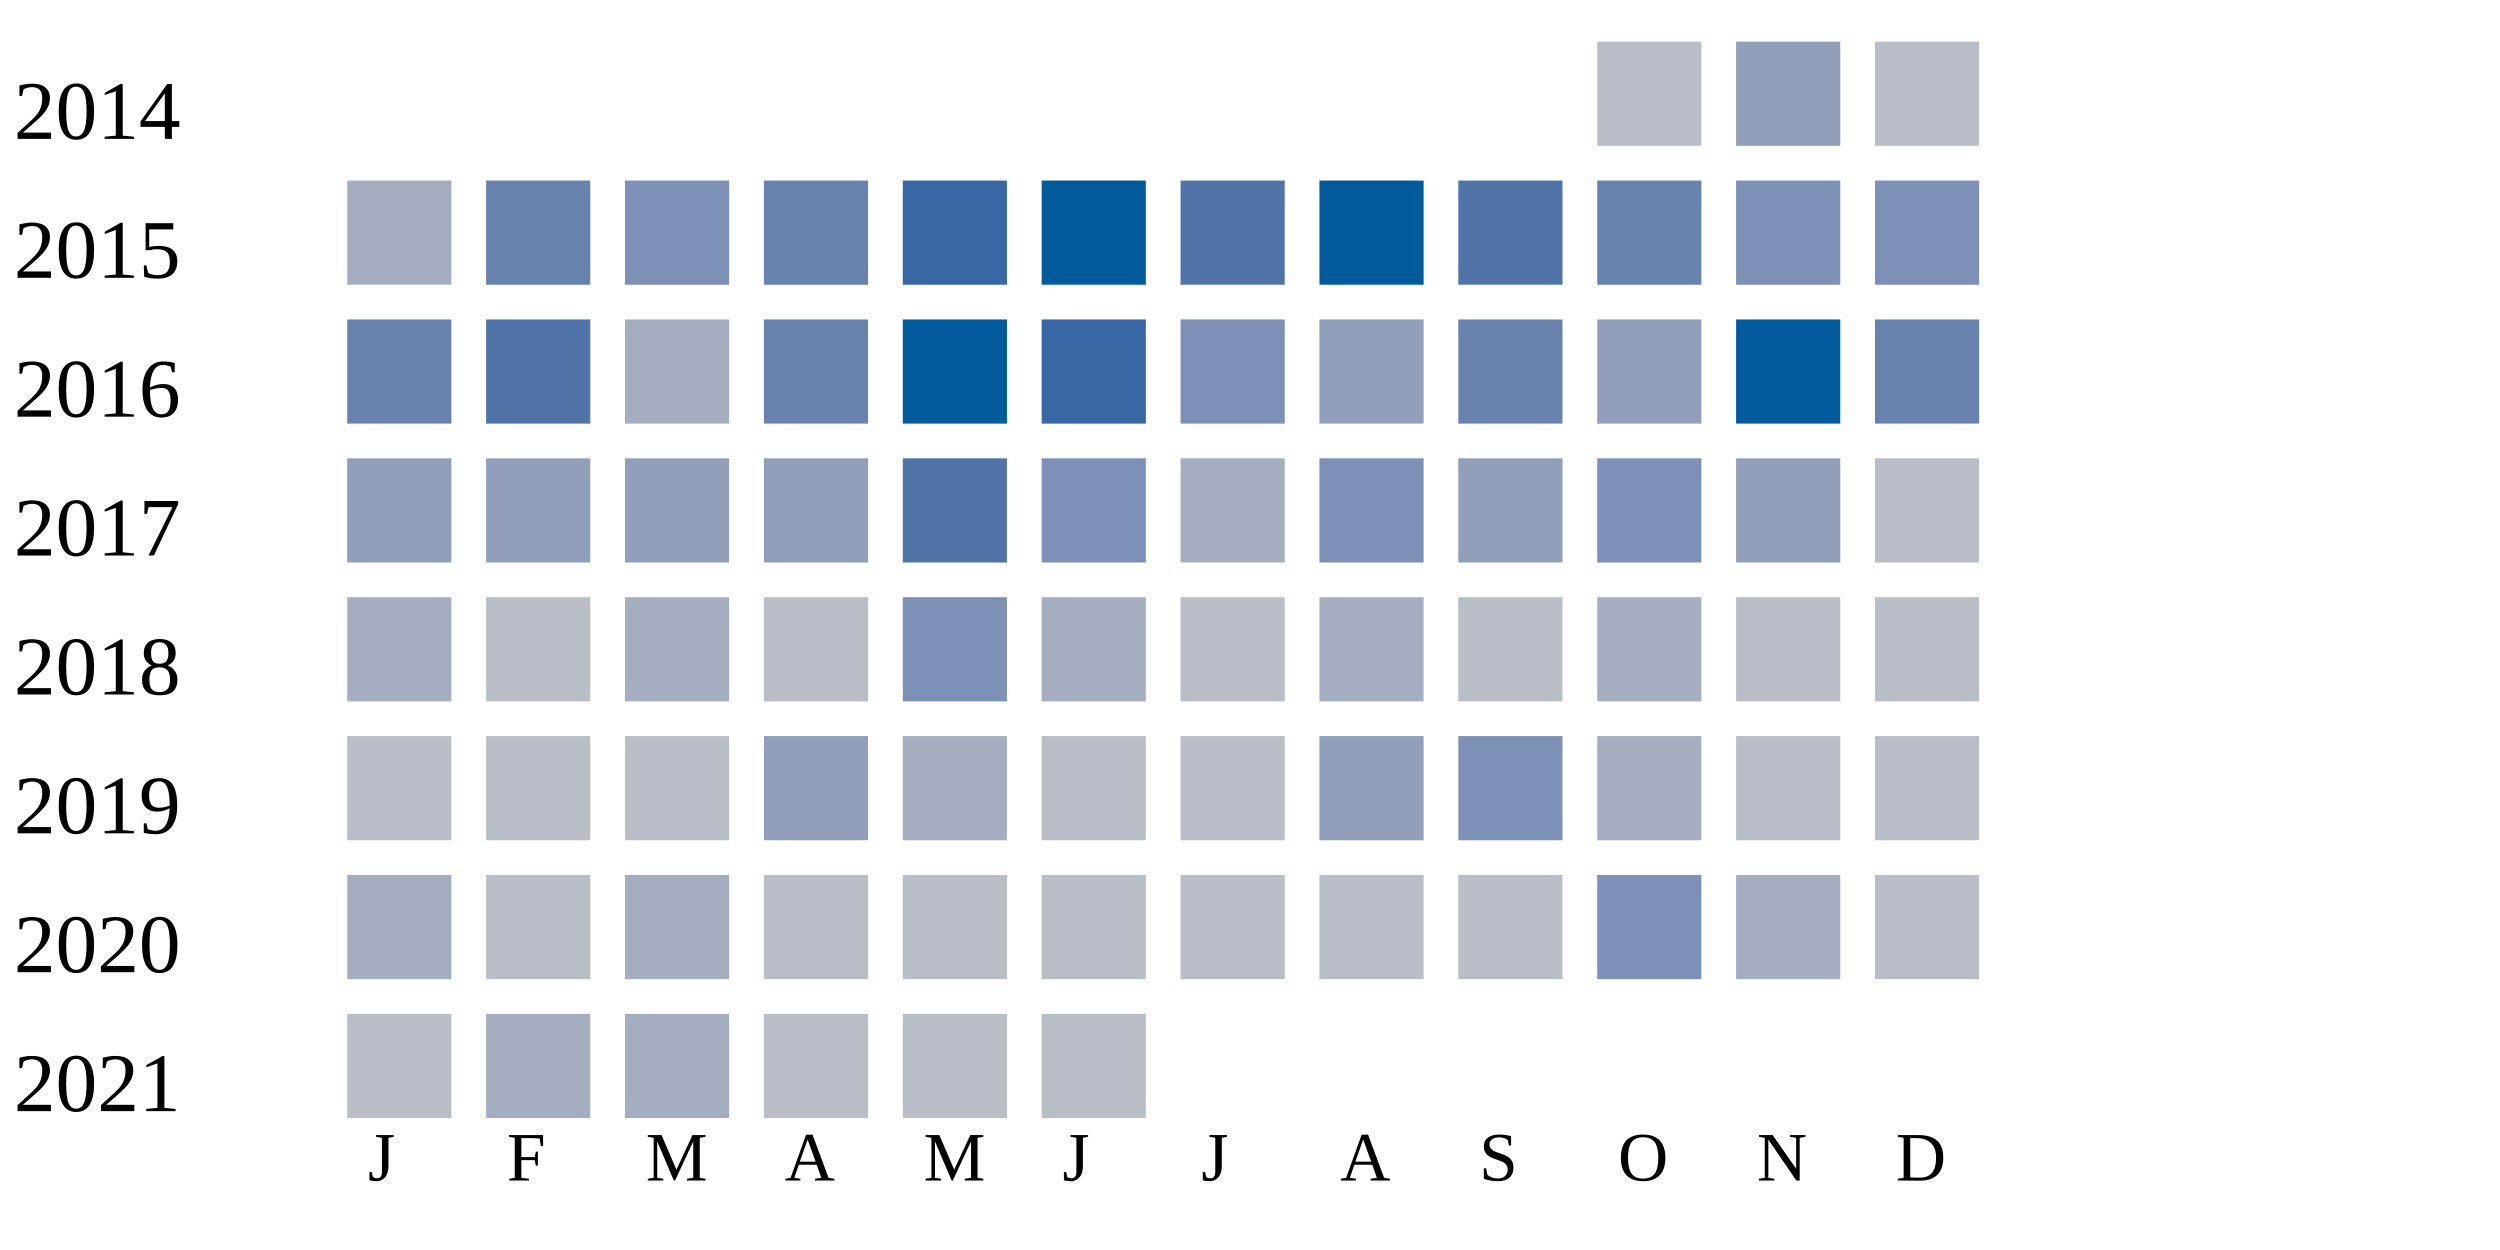
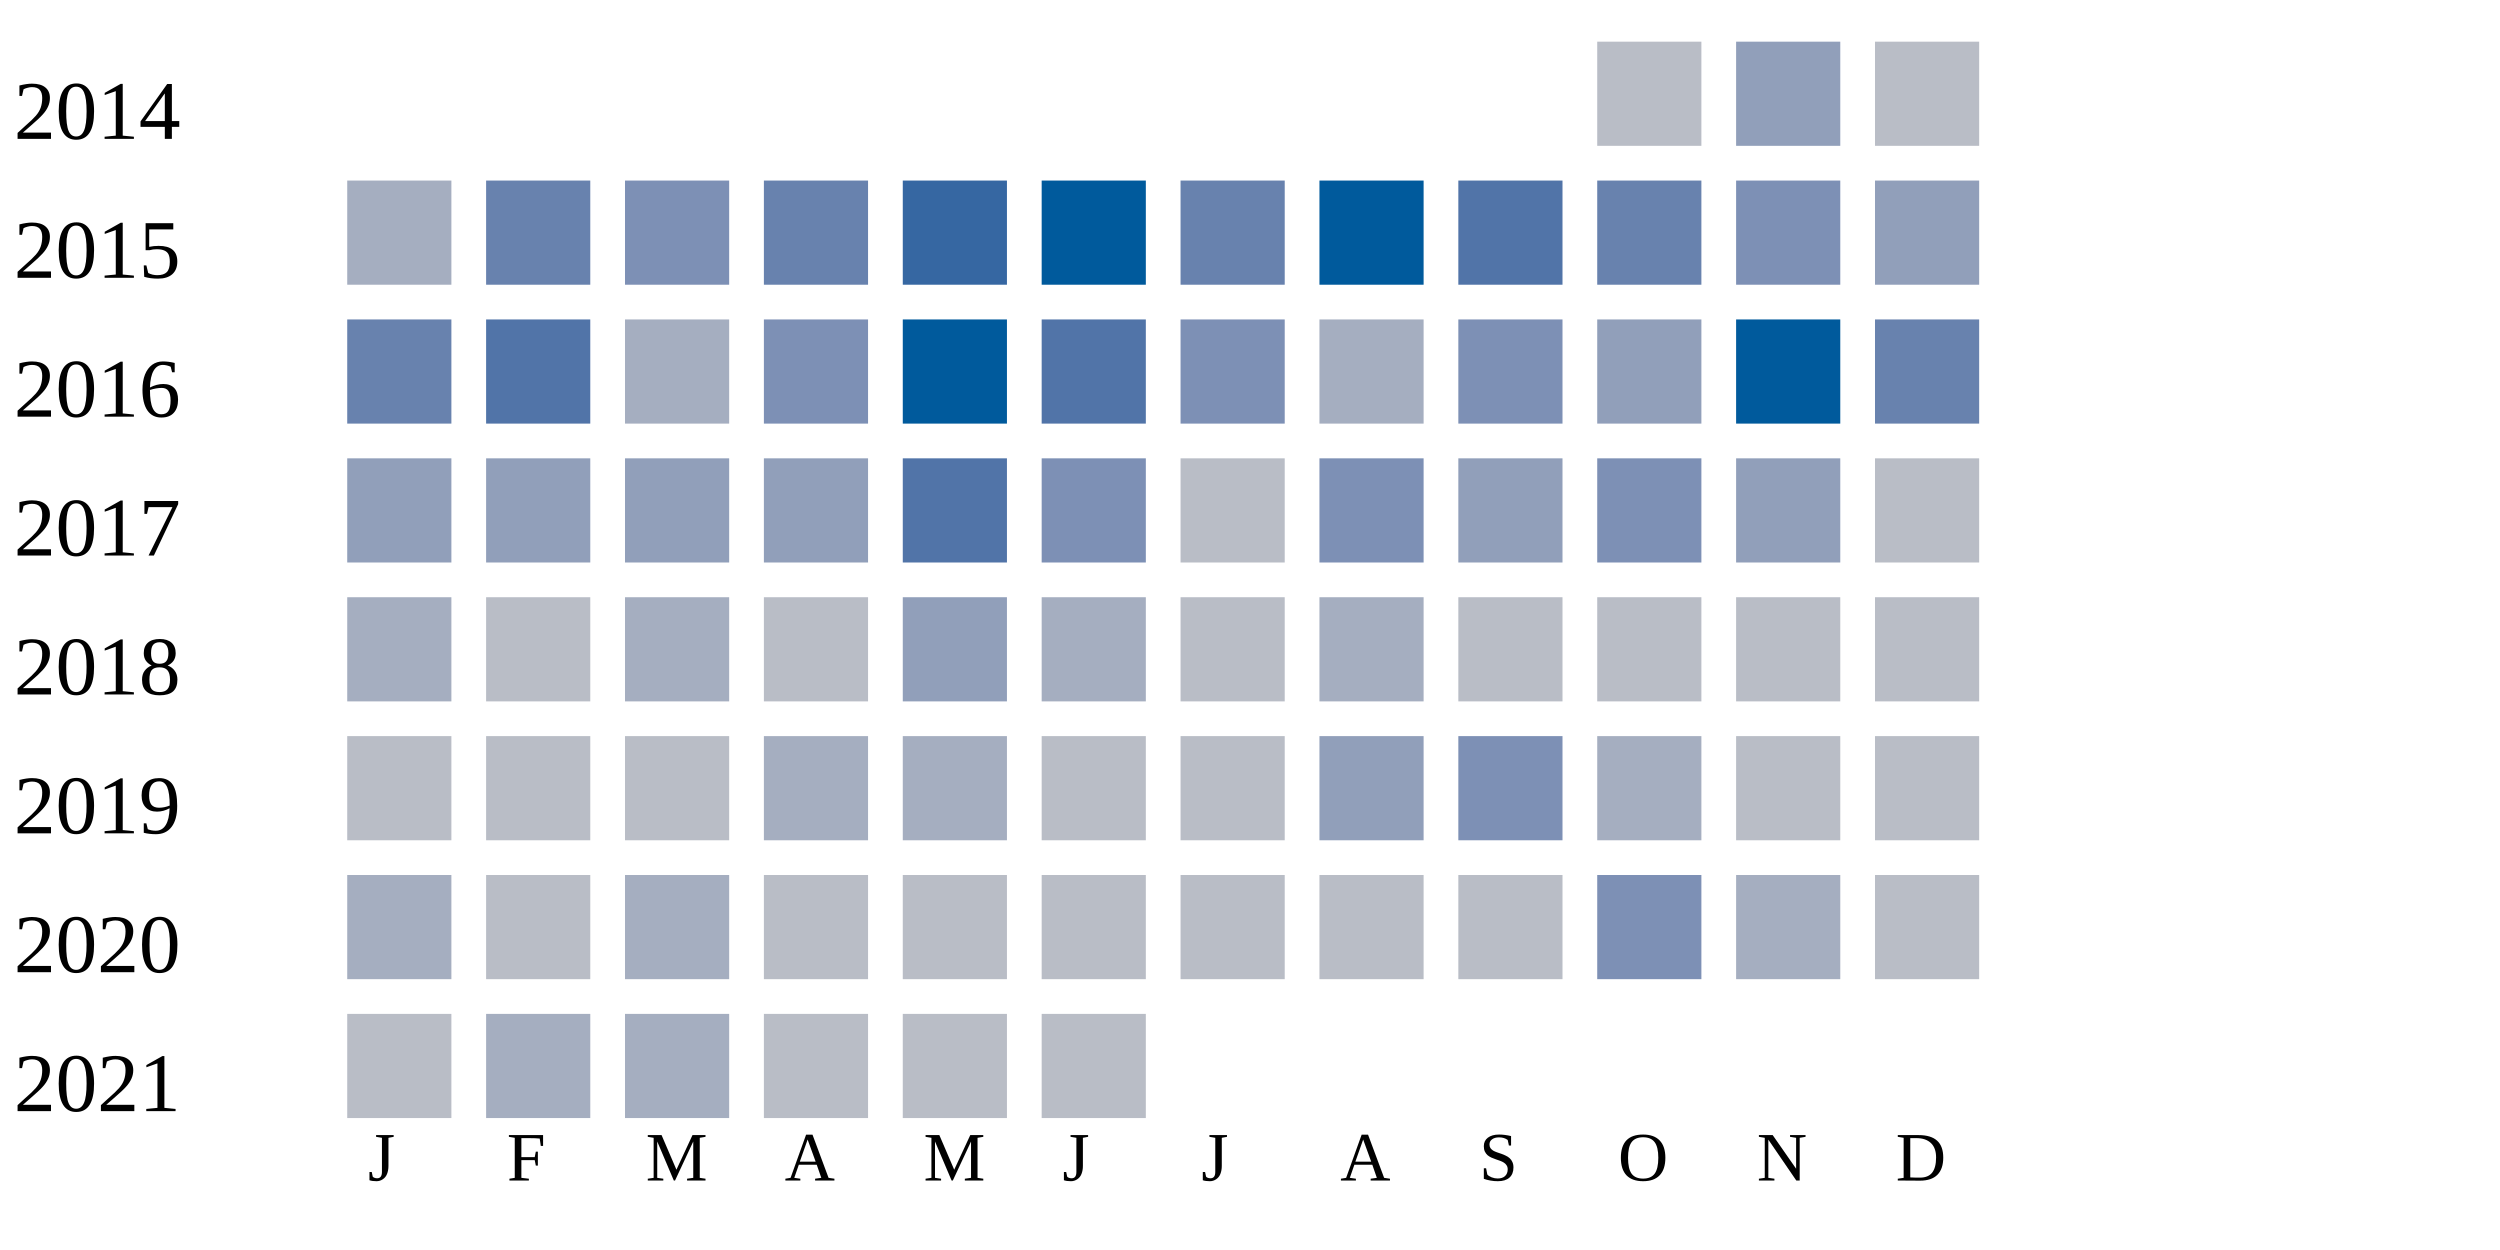
<svg xmlns="http://www.w3.org/2000/svg" width="360" height="180">
  <g transform="translate(0 0)">
    <text x="2" y="20">2014</text>
    <rect x="230" y="6" width="15" height="15" fill="#b9bdc6" />
    <rect x="250" y="6" width="15" height="15" fill="#919fba" />
    <rect x="270" y="6" width="15" height="15" fill="#b9bdc6" />
  </g>
  <g transform="translate(0 20)">
    <text x="2" y="20">2015</text>
    <rect x="50" y="6" width="15" height="15" fill="#a5aec0" />
    <rect x="70" y="6" width="15" height="15" fill="#6882ae" />
    <rect x="90" y="6" width="15" height="15" fill="#7d90b5" />
    <rect x="110" y="6" width="15" height="15" fill="#6882ae" />
    <rect x="130" y="6" width="15" height="15" fill="#3667a2" />
    <rect x="150" y="6" width="15" height="15" fill="#005a9c" />
-     <rect x="170" y="6" width="15" height="15" fill="#5174a8" />
+     <rect x="170" y="6" width="15" height="15" fill="#6882ae" />
    <rect x="190" y="6" width="15" height="15" fill="#005a9c" />
    <rect x="210" y="6" width="15" height="15" fill="#5174a8" />
    <rect x="230" y="6" width="15" height="15" fill="#6882ae" />
    <rect x="250" y="6" width="15" height="15" fill="#7d90b5" />
-     <rect x="270" y="6" width="15" height="15" fill="#7d90b5" />
+     <rect x="270" y="6" width="15" height="15" fill="#919fba" />
  </g>
  <g transform="translate(0 40)">
    <text x="2" y="20">2016</text>
    <rect x="50" y="6" width="15" height="15" fill="#6882ae" />
    <rect x="70" y="6" width="15" height="15" fill="#5174a8" />
    <rect x="90" y="6" width="15" height="15" fill="#a5aec0" />
-     <rect x="110" y="6" width="15" height="15" fill="#6882ae" />
+     <rect x="110" y="6" width="15" height="15" fill="#7d90b5" />
    <rect x="130" y="6" width="15" height="15" fill="#005a9c" />
-     <rect x="150" y="6" width="15" height="15" fill="#3667a2" />
+     <rect x="150" y="6" width="15" height="15" fill="#5174a8" />
    <rect x="170" y="6" width="15" height="15" fill="#7d90b5" />
-     <rect x="190" y="6" width="15" height="15" fill="#919fba" />
-     <rect x="210" y="6" width="15" height="15" fill="#6882ae" />
+     <rect x="190" y="6" width="15" height="15" fill="#a5aec0" />
+     <rect x="210" y="6" width="15" height="15" fill="#7d90b5" />
    <rect x="230" y="6" width="15" height="15" fill="#919fba" />
    <rect x="250" y="6" width="15" height="15" fill="#005a9c" />
    <rect x="270" y="6" width="15" height="15" fill="#6882ae" />
  </g>
  <g transform="translate(0 60)">
    <text x="2" y="20">2017</text>
    <rect x="50" y="6" width="15" height="15" fill="#919fba" />
    <rect x="70" y="6" width="15" height="15" fill="#919fba" />
    <rect x="90" y="6" width="15" height="15" fill="#919fba" />
    <rect x="110" y="6" width="15" height="15" fill="#919fba" />
    <rect x="130" y="6" width="15" height="15" fill="#5174a8" />
    <rect x="150" y="6" width="15" height="15" fill="#7d90b5" />
-     <rect x="170" y="6" width="15" height="15" fill="#a5aec0" />
+     <rect x="170" y="6" width="15" height="15" fill="#b9bdc6" />
    <rect x="190" y="6" width="15" height="15" fill="#7d90b5" />
    <rect x="210" y="6" width="15" height="15" fill="#919fba" />
    <rect x="230" y="6" width="15" height="15" fill="#7d90b5" />
    <rect x="250" y="6" width="15" height="15" fill="#919fba" />
    <rect x="270" y="6" width="15" height="15" fill="#b9bdc6" />
  </g>
  <g transform="translate(0 80)">
    <text x="2" y="20">2018</text>
    <rect x="50" y="6" width="15" height="15" fill="#a5aec0" />
    <rect x="70" y="6" width="15" height="15" fill="#b9bdc6" />
    <rect x="90" y="6" width="15" height="15" fill="#a5aec0" />
    <rect x="110" y="6" width="15" height="15" fill="#b9bdc6" />
-     <rect x="130" y="6" width="15" height="15" fill="#7d90b5" />
+     <rect x="130" y="6" width="15" height="15" fill="#919fba" />
    <rect x="150" y="6" width="15" height="15" fill="#a5aec0" />
    <rect x="170" y="6" width="15" height="15" fill="#b9bdc6" />
    <rect x="190" y="6" width="15" height="15" fill="#a5aec0" />
    <rect x="210" y="6" width="15" height="15" fill="#b9bdc6" />
-     <rect x="230" y="6" width="15" height="15" fill="#a5aec0" />
+     <rect x="230" y="6" width="15" height="15" fill="#b9bdc6" />
    <rect x="250" y="6" width="15" height="15" fill="#b9bdc6" />
    <rect x="270" y="6" width="15" height="15" fill="#b9bdc6" />
  </g>
  <g transform="translate(0 100)">
    <text x="2" y="20">2019</text>
    <rect x="50" y="6" width="15" height="15" fill="#b9bdc6" />
    <rect x="70" y="6" width="15" height="15" fill="#b9bdc6" />
    <rect x="90" y="6" width="15" height="15" fill="#b9bdc6" />
-     <rect x="110" y="6" width="15" height="15" fill="#919fba" />
+     <rect x="110" y="6" width="15" height="15" fill="#a5aec0" />
    <rect x="130" y="6" width="15" height="15" fill="#a5aec0" />
    <rect x="150" y="6" width="15" height="15" fill="#b9bdc6" />
    <rect x="170" y="6" width="15" height="15" fill="#b9bdc6" />
    <rect x="190" y="6" width="15" height="15" fill="#919fba" />
    <rect x="210" y="6" width="15" height="15" fill="#7d90b5" />
    <rect x="230" y="6" width="15" height="15" fill="#a5aec0" />
    <rect x="250" y="6" width="15" height="15" fill="#b9bdc6" />
    <rect x="270" y="6" width="15" height="15" fill="#b9bdc6" />
  </g>
  <g transform="translate(0 120)">
    <text x="2" y="20">2020</text>
    <rect x="50" y="6" width="15" height="15" fill="#a5aec0" />
    <rect x="70" y="6" width="15" height="15" fill="#b9bdc6" />
    <rect x="90" y="6" width="15" height="15" fill="#a5aec0" />
    <rect x="110" y="6" width="15" height="15" fill="#b9bdc6" />
    <rect x="130" y="6" width="15" height="15" fill="#b9bdc6" />
    <rect x="150" y="6" width="15" height="15" fill="#b9bdc6" />
    <rect x="170" y="6" width="15" height="15" fill="#b9bdc6" />
    <rect x="190" y="6" width="15" height="15" fill="#b9bdc6" />
    <rect x="210" y="6" width="15" height="15" fill="#b9bdc6" />
    <rect x="230" y="6" width="15" height="15" fill="#7d90b5" />
    <rect x="250" y="6" width="15" height="15" fill="#a5aec0" />
    <rect x="270" y="6" width="15" height="15" fill="#b9bdc6" />
  </g>
  <g transform="translate(0 140)">
    <text x="2" y="20">2021</text>
    <rect x="50" y="6" width="15" height="15" fill="#b9bdc6" />
    <rect x="70" y="6" width="15" height="15" fill="#a5aec0" />
    <rect x="90" y="6" width="15" height="15" fill="#a5aec0" />
    <rect x="110" y="6" width="15" height="15" fill="#b9bdc6" />
    <rect x="130" y="6" width="15" height="15" fill="#b9bdc6" />
    <rect x="150" y="6" width="15" height="15" fill="#b9bdc6" />
  </g>
  <text style="font-size: 10px; text-align: center" x="53" y="170">J</text>
  <text style="font-size: 10px; text-align: center" x="73" y="170">F</text>
  <text style="font-size: 10px; text-align: center" x="93" y="170">M</text>
  <text style="font-size: 10px; text-align: center" x="113" y="170">A</text>
  <text style="font-size: 10px; text-align: center" x="133" y="170">M</text>
  <text style="font-size: 10px; text-align: center" x="153" y="170">J</text>
  <text style="font-size: 10px; text-align: center" x="173" y="170">J</text>
  <text style="font-size: 10px; text-align: center" x="193" y="170">A</text>
  <text style="font-size: 10px; text-align: center" x="213" y="170">S</text>
  <text style="font-size: 10px; text-align: center" x="233" y="170">O</text>
  <text style="font-size: 10px; text-align: center" x="253" y="170">N</text>
  <text style="font-size: 10px; text-align: center" x="273" y="170">D</text>
  <text style="font-size: 10px;" x="155" y="189">Less</text>
  <rect fill="#b9bdc6" width="10" height="10" x="180" y="180" />
  <rect fill="#919fba" width="10" height="10" x="195" y="180" />
  <rect fill="#6882ae" width="10" height="10" x="210" y="180" />
  <rect fill="#005a9c" width="10" height="10" x="225" y="180" />
  <text x="240" y="189" style="font-size: 10px;">More</text>
</svg>
